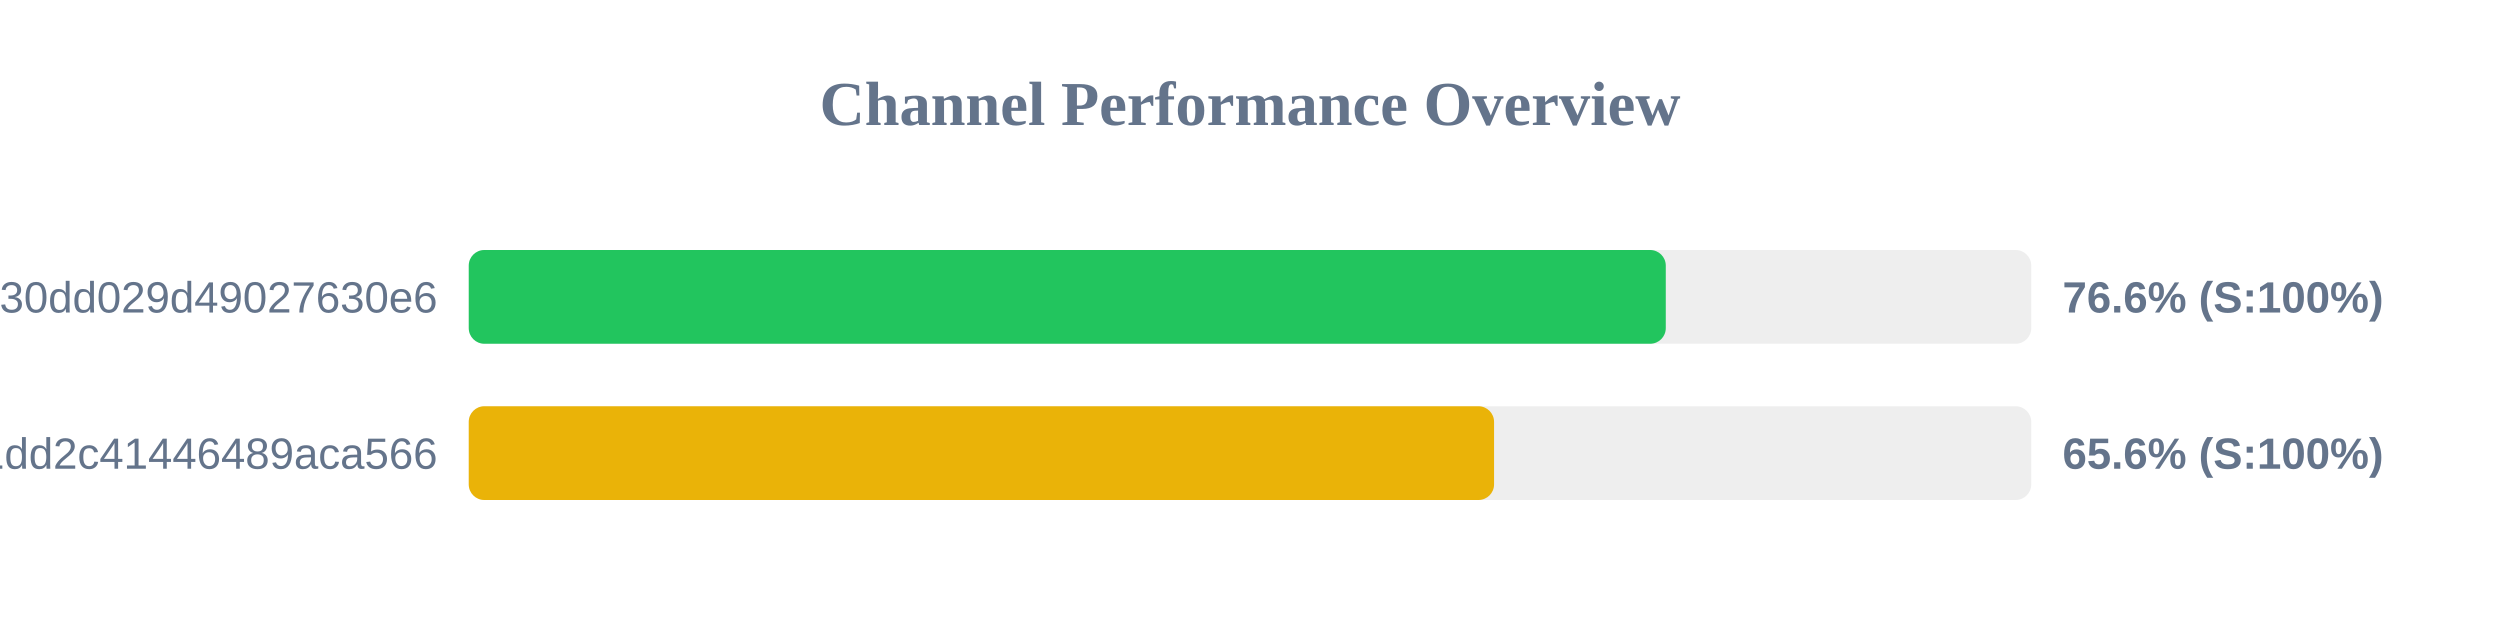
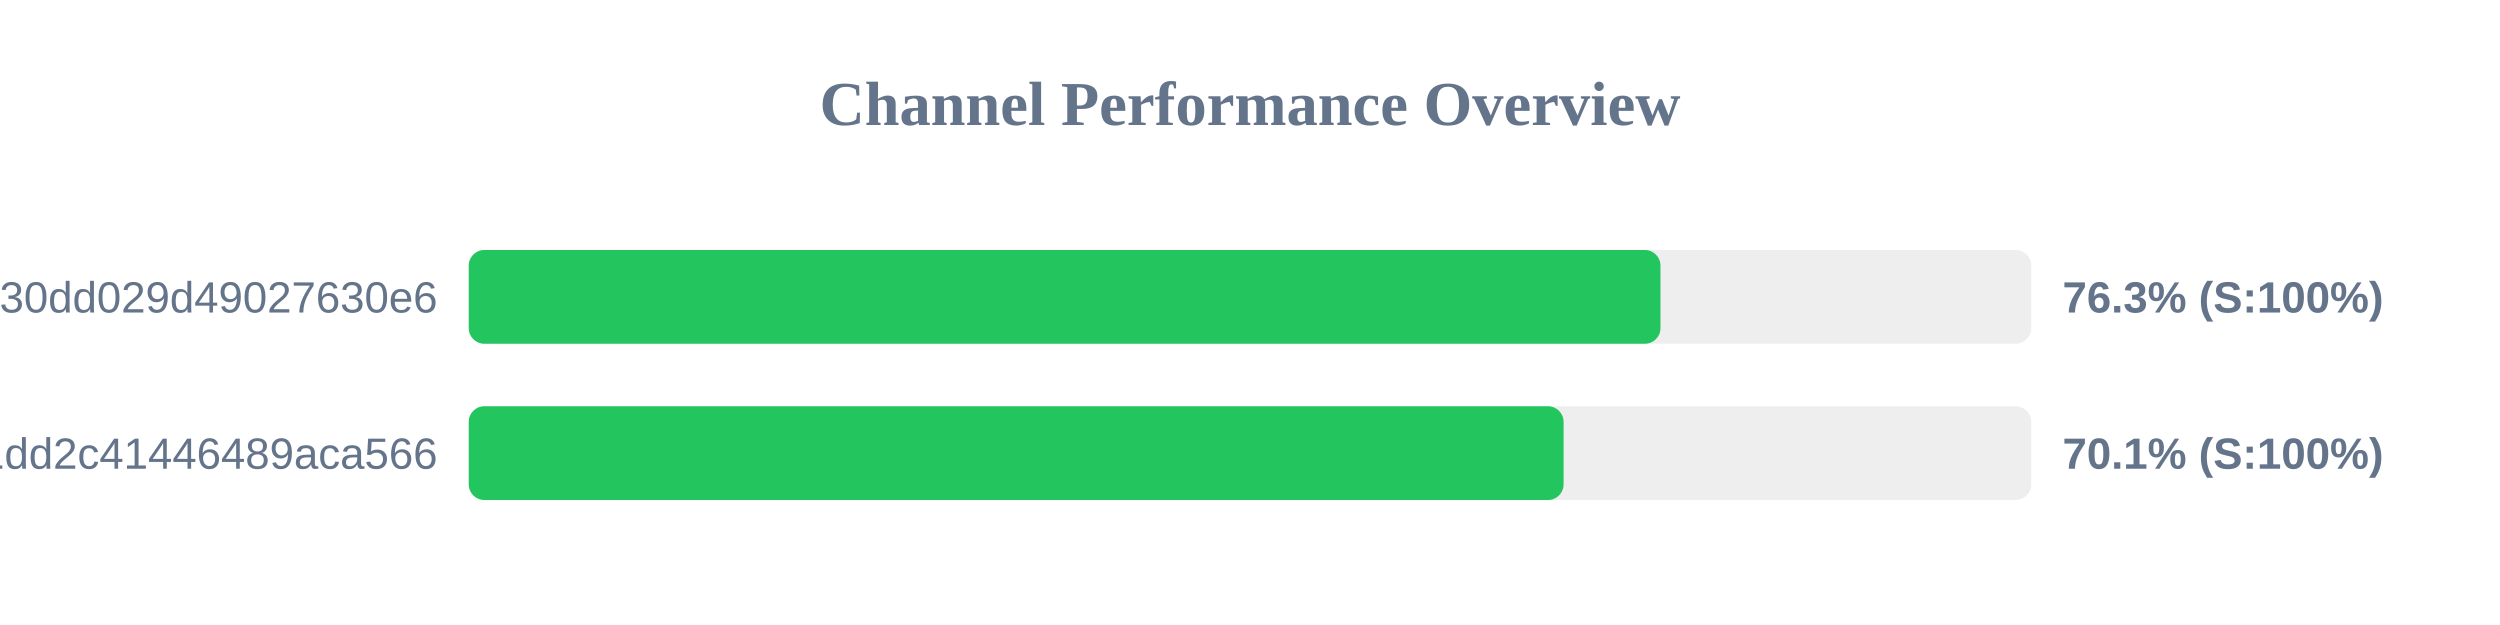
<svg xmlns="http://www.w3.org/2000/svg" width="800" height="200" version="1.1">
  <style>
        .row { font: 14px Arial; fill: #64748b; }
        .score { font: bold 14px Arial; fill: #64748b; }
    </style>
  <text x="400" y="40" text-anchor="middle" font-size="20px" font-weight="bold" fill="#64748b">Channel Performance Overview</text>
  <rect x="150" y="80" width="500" height="30" fill="#eee" rx="5" />
-   <rect x="150" y="80" width="383.05" height="30" fill="#22c55e" rx="5" />
+   <rect x="150" y="80" width="381.35" height="30" fill="#22c55e" rx="5" />
  <text x="140" y="100" text-anchor="end" class="row">subscribe?token=d984bede85ab3f30dd029d49027630e6</text>
-   <text x="660" y="100" text-anchor="start" class="score">76.6% (S:100%)</text>
+   <text x="660" y="100" text-anchor="start" class="score">76.3% (S:100%)</text>
  <rect x="150" y="130" width="500" height="30" fill="#eee" rx="5" />
-   <rect x="150" y="130" width="328.1" height="30" fill="#eab308" rx="5" />
+   <rect x="150" y="130" width="350.35" height="30" fill="#22c55e" rx="5" />
  <text x="140" y="150" text-anchor="end" class="row">838286f3e05dd1dd2c41446489aca566</text>
-   <text x="660" y="150" text-anchor="start" class="score">65.6% (S:100%)</text>
+   <text x="660" y="150" text-anchor="start" class="score">70.1% (S:100%)</text>
</svg>
